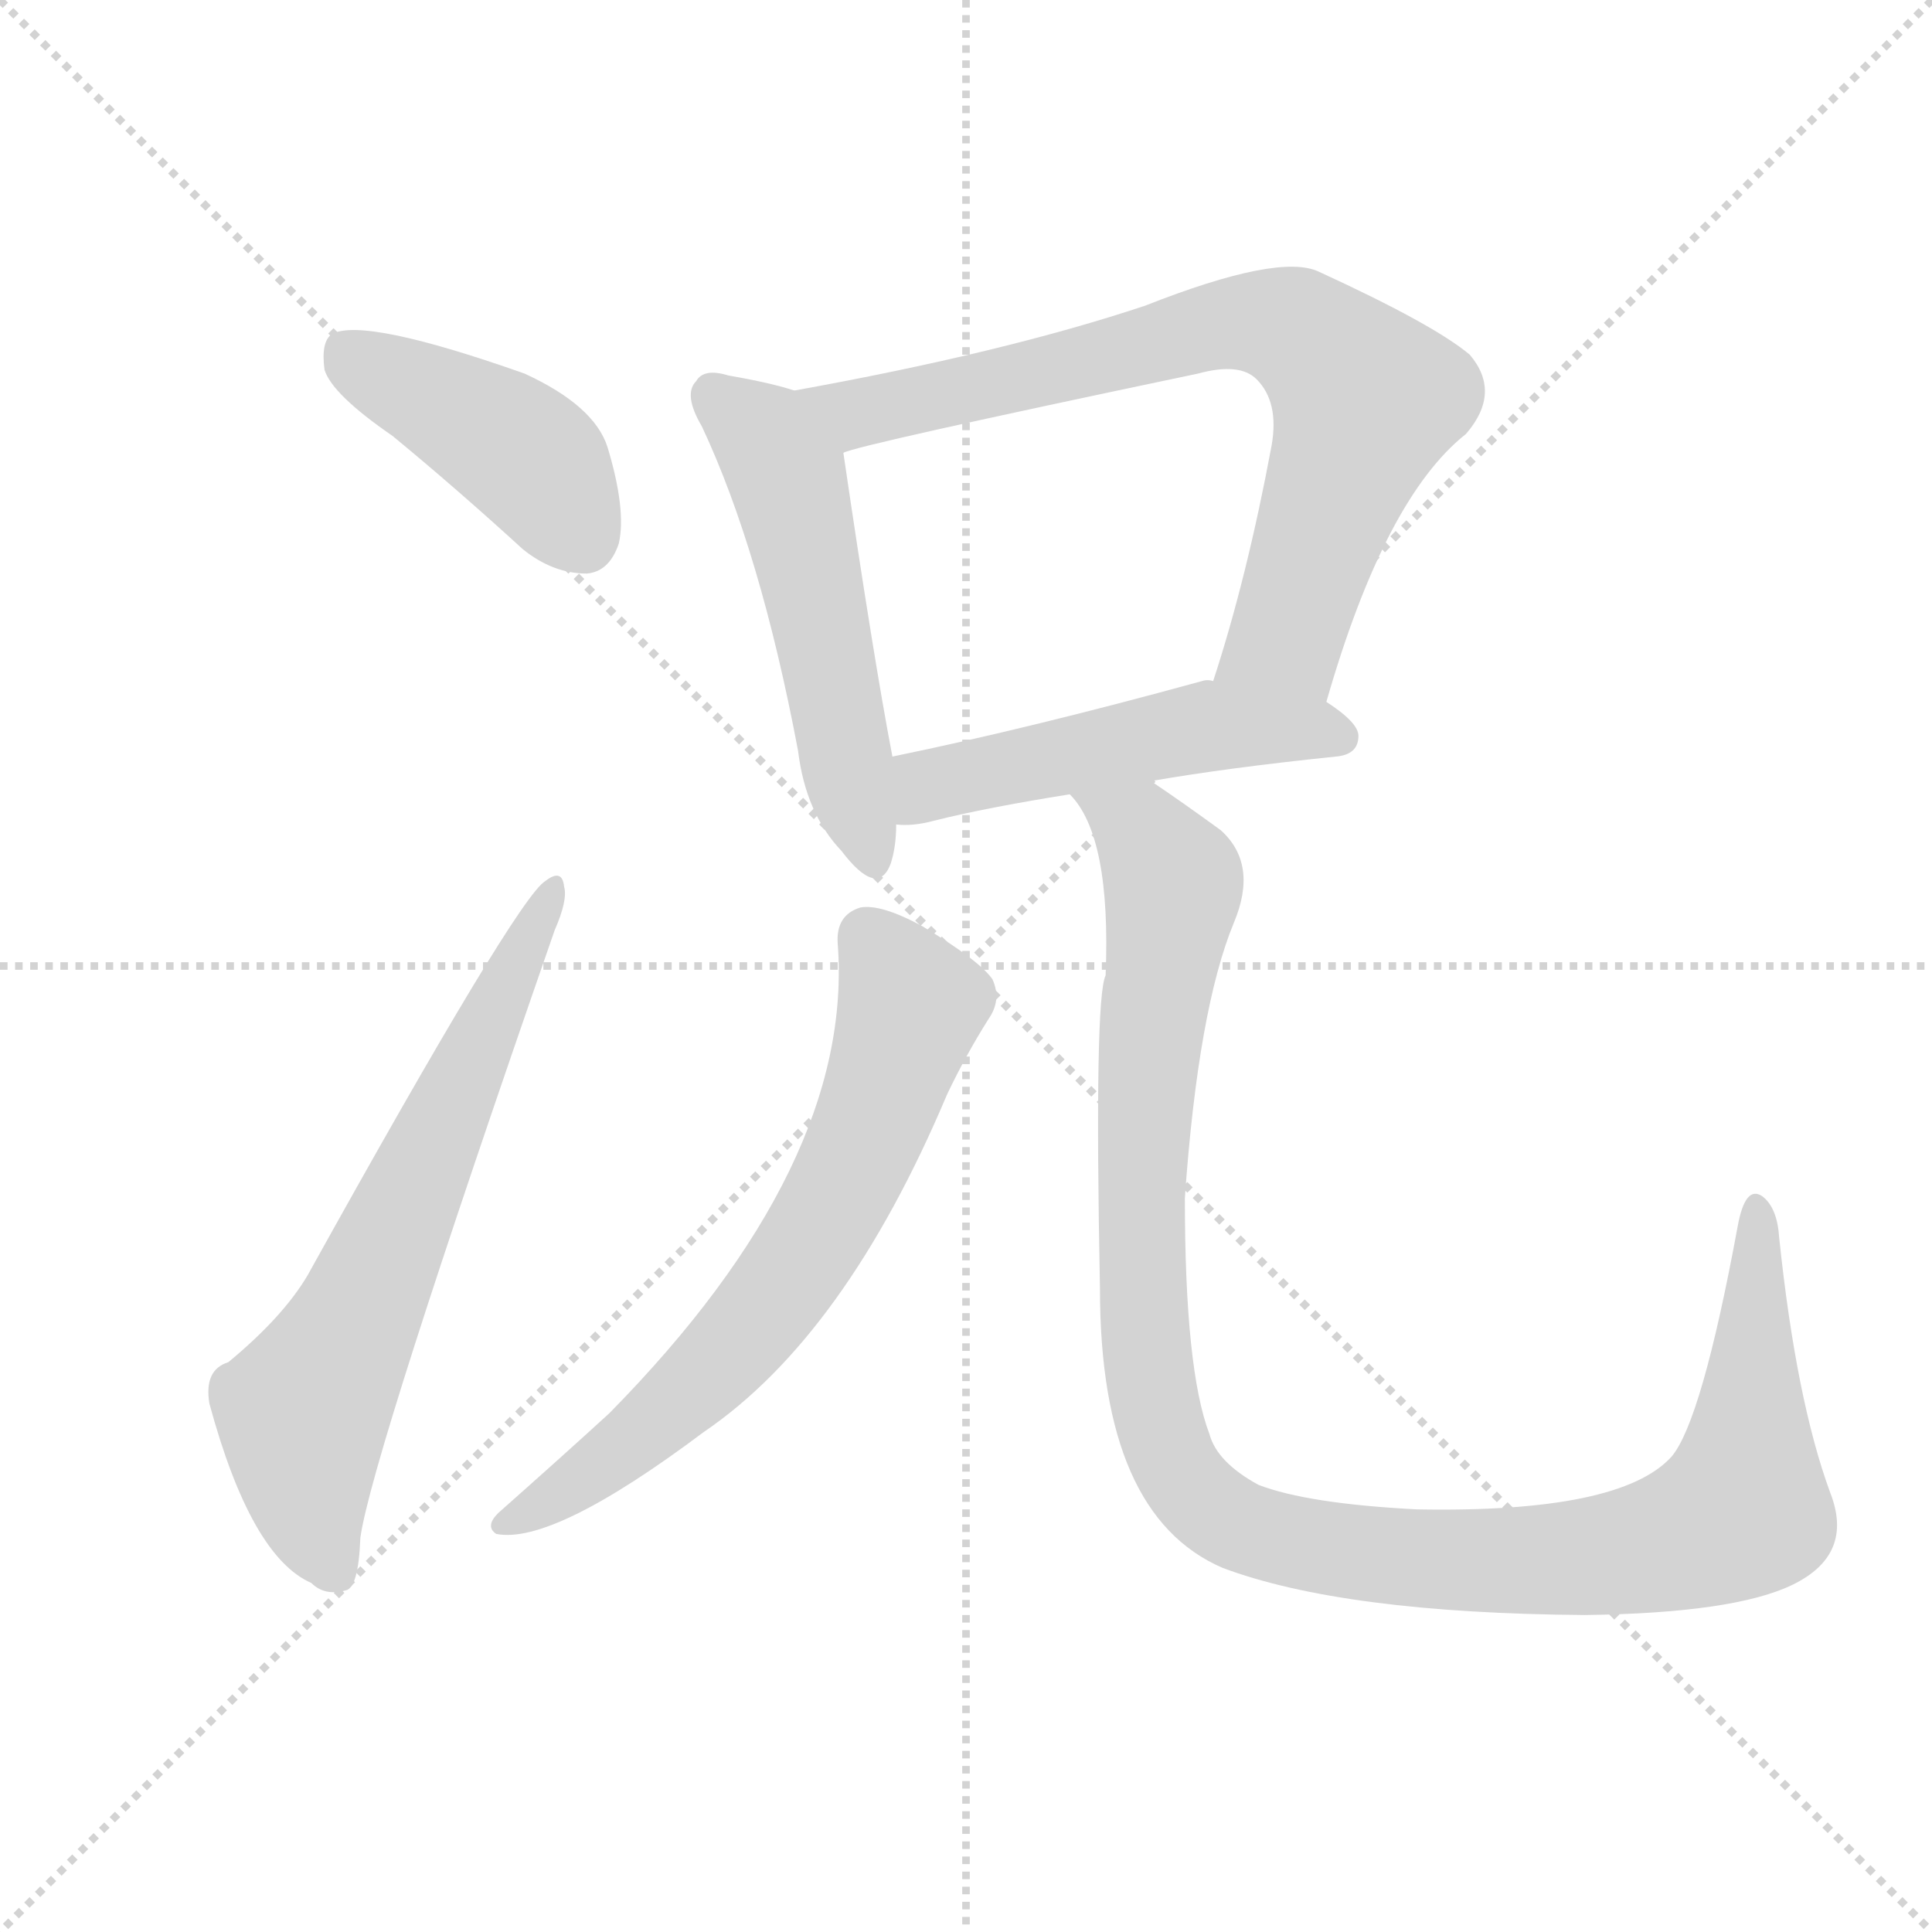
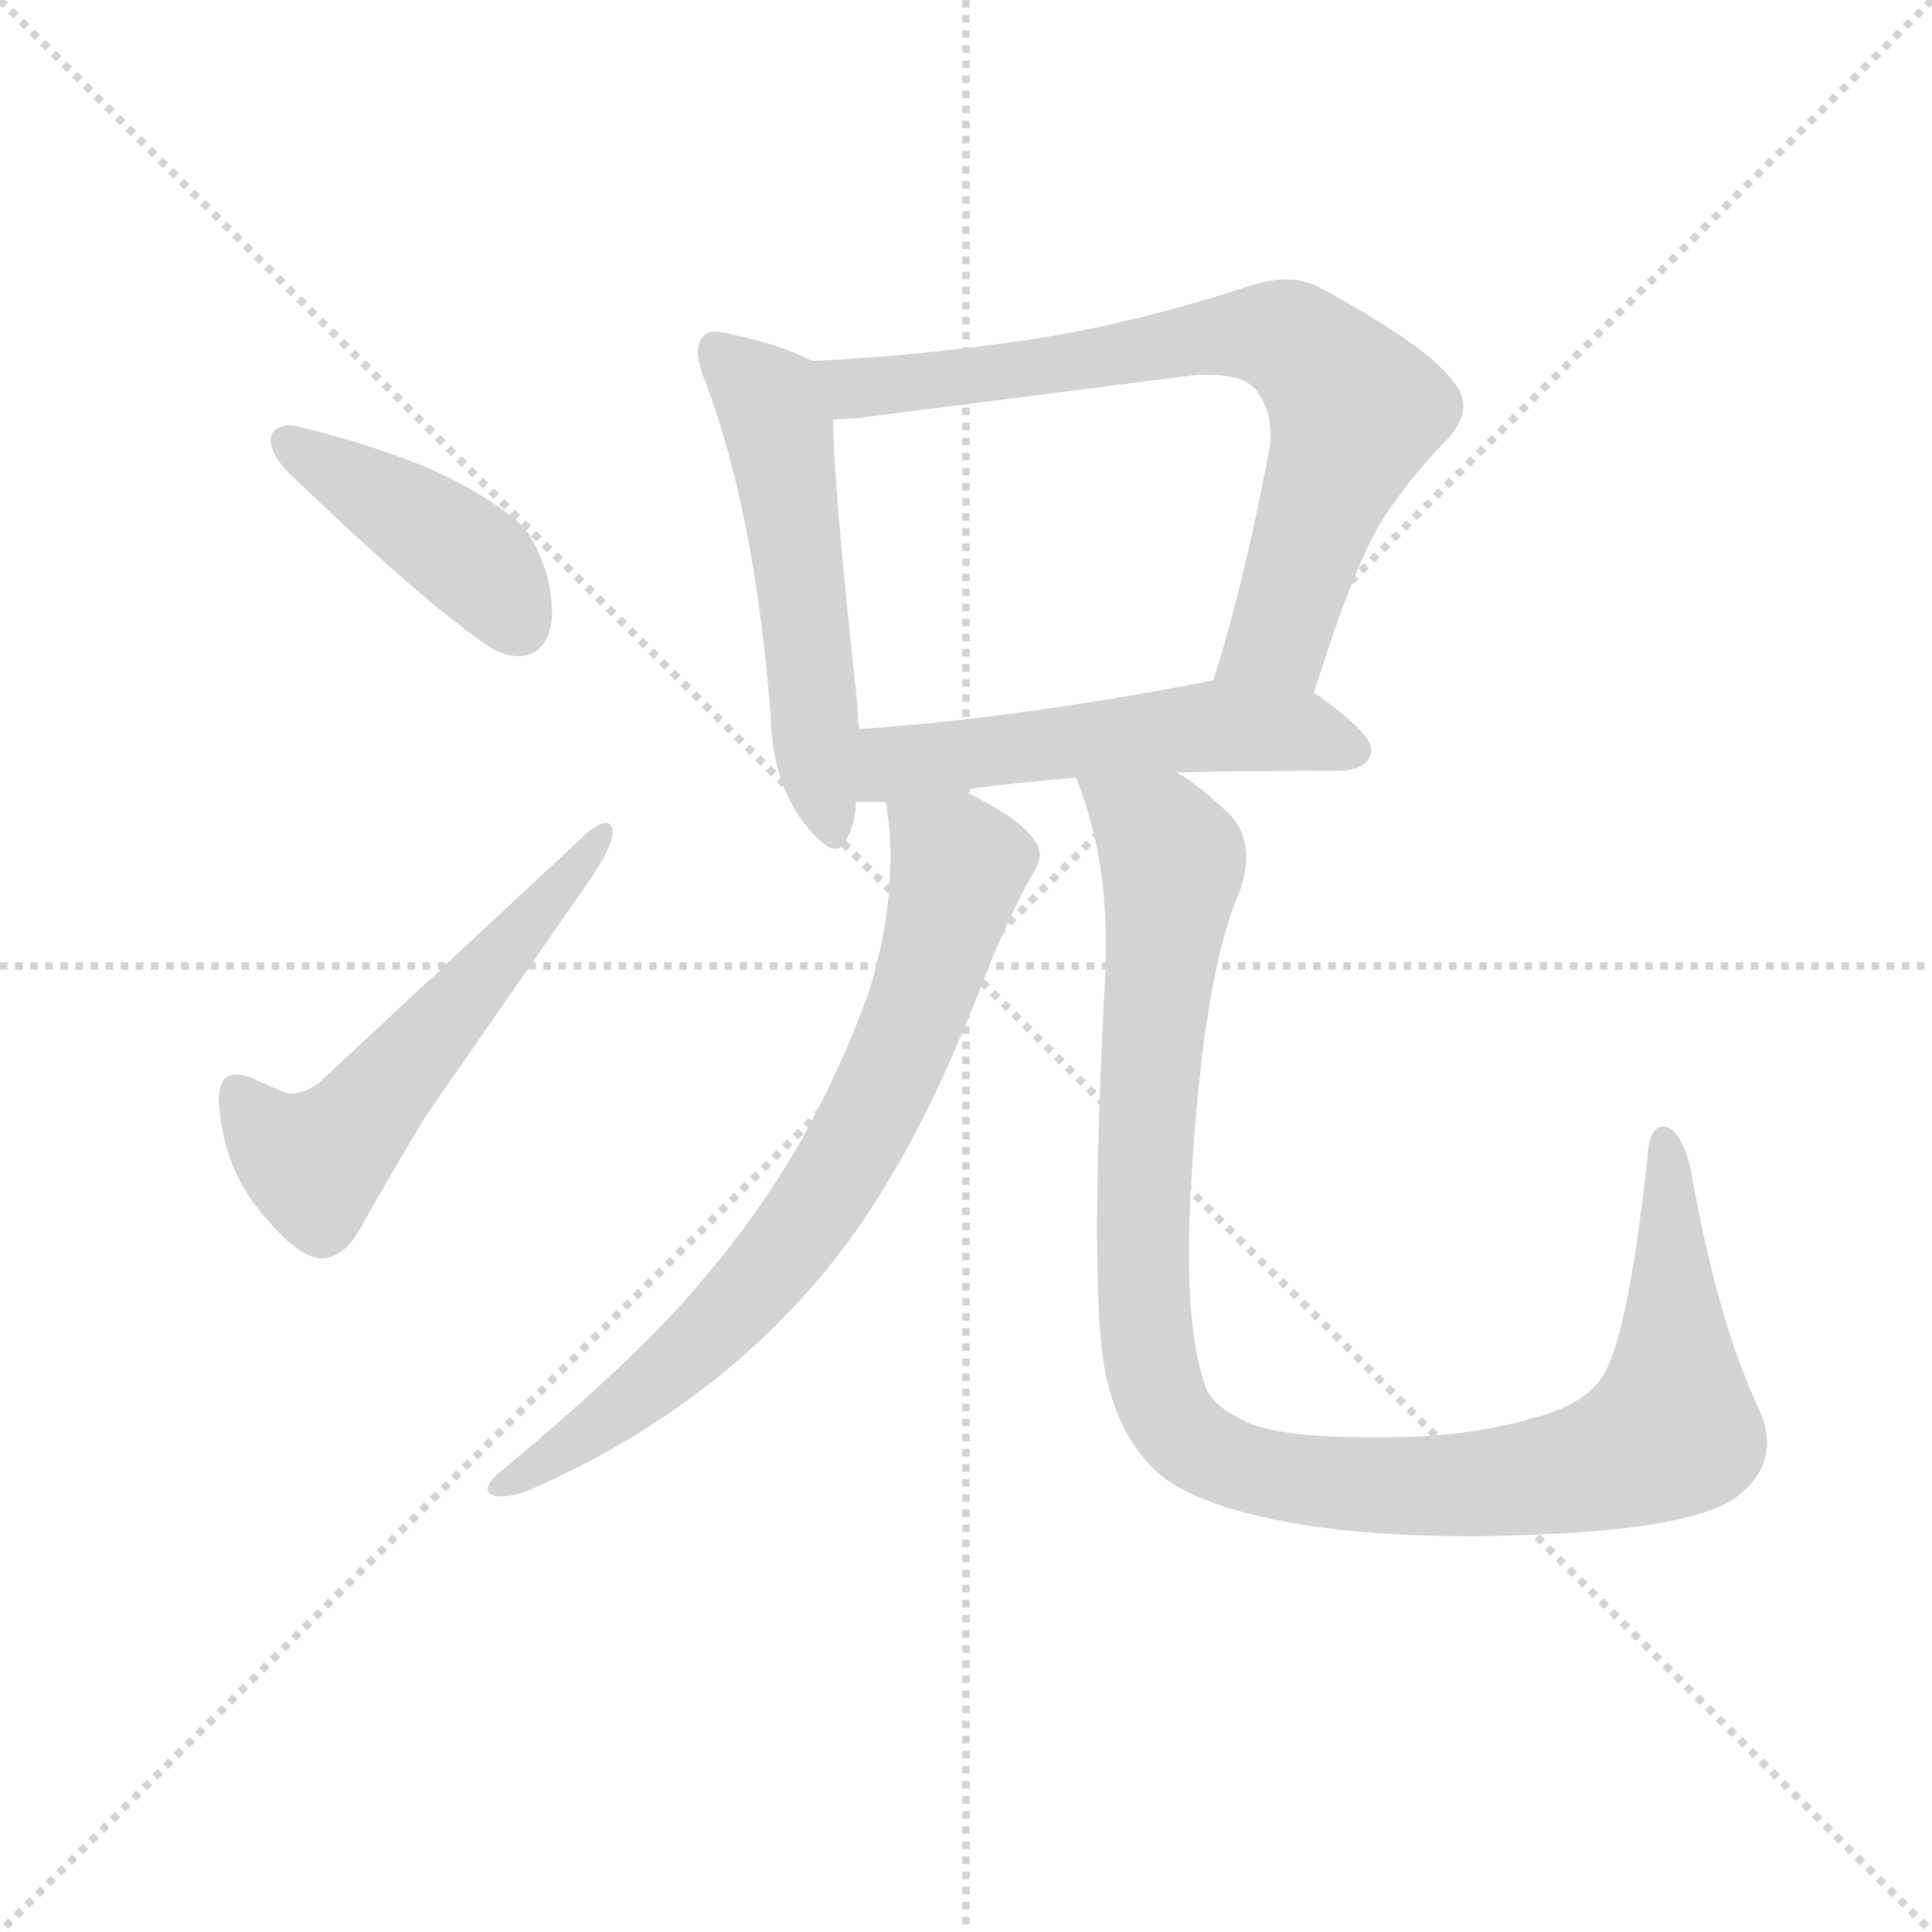
<svg xmlns="http://www.w3.org/2000/svg" version="1.1" viewBox="0 0 1024 1024">
  <g stroke="lightgray" stroke-dasharray="1,1" stroke-width="1" transform="scale(4, 4)">
    <line x1="0" y1="0" x2="256" y2="256" />
    <line x1="256" y1="0" x2="0" y2="256" />
    <line x1="128" y1="0" x2="128" y2="256" />
    <line x1="0" y1="128" x2="256" y2="128" />
  </g>
-   <g transform="scale(1, -1) translate(0, -900)">
+   <g transform="scale(0.92, -0.92) translate(60, -830)">
    <style type="text/css">
      
        @keyframes keyframes0 {
          from {
            stroke: blue;
-             stroke-dashoffset: 420;
+             stroke-dashoffset: 431;
            stroke-width: 128;
          }
          58% {
            animation-timing-function: step-end;
            stroke: blue;
            stroke-dashoffset: 0;
            stroke-width: 128;
          }
          to {
            stroke: black;
            stroke-width: 1024;
          }
        }
        #make-me-a-hanzi-animation-0 {
-           animation: keyframes0 0.592s both;
+           animation: keyframes0 0.601s both;
          animation-delay: 0s;
          animation-timing-function: linear;
        }
      
        @keyframes keyframes1 {
          from {
            stroke: blue;
-             stroke-dashoffset: 649;
-             stroke-width: 128;
-           }
-           68% {
+             stroke-dashoffset: 571;
+             stroke-width: 128;
+           }
+           65% {
            animation-timing-function: step-end;
            stroke: blue;
            stroke-dashoffset: 0;
            stroke-width: 128;
          }
          to {
            stroke: black;
            stroke-width: 1024;
          }
        }
        #make-me-a-hanzi-animation-1 {
-           animation: keyframes1 0.778s both;
-           animation-delay: 0.592s;
+           animation: keyframes1 0.715s both;
+           animation-delay: 0.601s;
          animation-timing-function: linear;
        }
      
        @keyframes keyframes2 {
          from {
            stroke: blue;
-             stroke-dashoffset: 517;
-             stroke-width: 128;
-           }
-           63% {
+             stroke-dashoffset: 553;
+             stroke-width: 128;
+           }
+           64% {
            animation-timing-function: step-end;
            stroke: blue;
            stroke-dashoffset: 0;
            stroke-width: 128;
          }
          to {
            stroke: black;
            stroke-width: 1024;
          }
        }
        #make-me-a-hanzi-animation-2 {
-           animation: keyframes2 0.671s both;
-           animation-delay: 1.37s;
+           animation: keyframes2 0.7s both;
+           animation-delay: 1.315s;
          animation-timing-function: linear;
        }
      
        @keyframes keyframes3 {
          from {
            stroke: blue;
-             stroke-dashoffset: 741;
+             stroke-dashoffset: 758;
            stroke-width: 128;
          }
          71% {
            animation-timing-function: step-end;
            stroke: blue;
            stroke-dashoffset: 0;
            stroke-width: 128;
          }
          to {
            stroke: black;
            stroke-width: 1024;
          }
        }
        #make-me-a-hanzi-animation-3 {
-           animation: keyframes3 0.853s both;
-           animation-delay: 2.041s;
+           animation: keyframes3 0.867s both;
+           animation-delay: 2.015s;
          animation-timing-function: linear;
        }
      
        @keyframes keyframes4 {
          from {
            stroke: blue;
-             stroke-dashoffset: 496;
-             stroke-width: 128;
-           }
-           62% {
+             stroke-dashoffset: 549;
+             stroke-width: 128;
+           }
+           64% {
            animation-timing-function: step-end;
            stroke: blue;
            stroke-dashoffset: 0;
            stroke-width: 128;
          }
          to {
            stroke: black;
            stroke-width: 1024;
          }
        }
        #make-me-a-hanzi-animation-4 {
-           animation: keyframes4 0.654s both;
-           animation-delay: 2.894s;
+           animation: keyframes4 0.697s both;
+           animation-delay: 2.882s;
          animation-timing-function: linear;
        }
      
        @keyframes keyframes5 {
          from {
            stroke: blue;
-             stroke-dashoffset: 658;
-             stroke-width: 128;
-           }
-           68% {
+             stroke-dashoffset: 768;
+             stroke-width: 128;
+           }
+           71% {
            animation-timing-function: step-end;
            stroke: blue;
            stroke-dashoffset: 0;
            stroke-width: 128;
          }
          to {
            stroke: black;
            stroke-width: 1024;
          }
        }
        #make-me-a-hanzi-animation-5 {
-           animation: keyframes5 0.785s both;
-           animation-delay: 3.547s;
+           animation: keyframes5 0.875s both;
+           animation-delay: 3.579s;
          animation-timing-function: linear;
        }
      
        @keyframes keyframes6 {
          from {
            stroke: blue;
            stroke-dashoffset: 1115;
            stroke-width: 128;
          }
          78% {
            animation-timing-function: step-end;
            stroke: blue;
            stroke-dashoffset: 0;
            stroke-width: 128;
          }
          to {
            stroke: black;
            stroke-width: 1024;
          }
        }
        #make-me-a-hanzi-animation-6 {
          animation: keyframes6 1.157s both;
-           animation-delay: 4.333s;
+           animation-delay: 4.454s;
          animation-timing-function: linear;
        }
      
    </style>
-     <path d="M 208 669 Q 242 641 277 609 Q 293 596 311 596 Q 323 597 328 612 Q 332 630 322 663 Q 315 685 278 702 Q 193 732 176 723 Q 170 719 172 704 Q 176 691 208 669 Z" fill="lightgray" />
-     <path d="M 121 178 Q 108 174 111 156 Q 133 75 165 61 Q 172 54 183 57 Q 190 58 191 85 Q 197 128 294 407 Q 301 423 299 430 Q 298 440 289 433 Q 274 424 163 224 Q 150 202 121 178 Z" fill="lightgray" />
-     <path d="M 421 693 Q 409 697 386 701 Q 373 705 369 698 Q 362 691 372 674 Q 403 608 423 502 Q 427 469 446 449 Q 465 424 472 442 Q 475 451 475 463 L 473 499 Q 463 551 447 660 C 443 687 443 687 421 693 Z" fill="lightgray" />
-     <path d="M 703 528 Q 734 636 777 670 Q 796 692 779 712 Q 760 728 699 756 Q 678 766 607 738 Q 532 713 421 693 C 391 688 418 652 447 660 Q 454 664 635 702 Q 657 708 666 699 Q 678 687 674 664 Q 661 594 643 539 C 634 510 694 499 703 528 Z" fill="lightgray" />
-     <path d="M 610 486 Q 650 493 708 499 Q 720 500 720 510 Q 720 517 703 528 L 643 539 Q 640 540 637 539 Q 546 514 473 499 C 444 493 445 463 475 463 Q 484 462 495 465 Q 523 472 567 479 L 610 486 Z" fill="lightgray" />
-     <path d="M 444 400 Q 453 283 323 151 Q 299 129 264 98 Q 257 91 263 87 Q 293 81 373 141 Q 448 192 502 320 Q 512 341 524 360 Q 531 370 526 381 Q 519 391 489 409 Q 467 421 456 419 Q 443 415 444 400 Z" fill="lightgray" />
-     <path d="M 970 109 Q 952 158 943 244 Q 942 260 934 266 Q 925 272 921 250 Q 902 147 886 128 Q 859 98 751 100 Q 693 103 667 113 Q 645 125 641 140 Q 628 174 628 265 Q 635 365 654 411 Q 667 442 647 460 Q 625 476 610 486 C 585 503 553 505 567 479 Q 589 457 586 383 Q 580 371 583 217 Q 583 97 648 69 Q 712 45 840 44 Q 919 45 950 60 Q 983 76 970 109 Z" fill="lightgray" />
+     <path d="M 96 578 L 96 576 Q 96 568 107 557 Q 187 480 224 456 Q 232 452 239 452 Q 244 452 249 455 Q 258 462 258 477 Q 258 487 255 499 Q 248 520 241 527 Q 228 539 206 551 Q 173 569 113 584 Q 110 585 107 585 Q 98 585 96 578 Z" fill="lightgray" />
+     <path d="M 103 201 L 85 209 Q 80 211 76 211 Q 66 211 66 196 Q 68 162 86 137 Q 107 110 120 106 Q 123 105 125 105 Q 138 105 148 123 Q 164 152 186 188 L 279 322 Q 293 342 293 351 L 293 352 Q 292 356 289 356 Q 285 356 278 350 L 129 211 Q 118 200 108 200 Q 105 200 103 201 Z" fill="lightgray" />
+     <path d="M 408 622 Q 391 631 363 637 Q 356 639 352 639 Q 347 639 345 636 Q 342 633 342 627 Q 342 621 346 611 Q 375 535 384 417 Q 385 380 403 356 Q 415 341 421 341 Q 426 341 428 347 Q 433 356 433 368 L 435 410 Q 434 418 434 424 Q 420 552 420 588 C 419 617 419 617 408 622 Z" fill="lightgray" />
+     <path d="M 697 431 Q 722 511 740 536 Q 756 559 772 575 Q 783 586 783 596 Q 783 605 774 614 Q 758 633 701 664 Q 692 669 681 669 Q 670 669 656 664 Q 591 643 531 634 Q 469 625 408 622 C 378 620 390 585 420 588 Q 427 589 433 589 L 629 614 L 637 614 Q 656 614 663 606 Q 672 595 672 579 Q 672 575 671 570 Q 657 495 639 438 C 630 409 688 402 697 431 Z" fill="lightgray" />
+     <path d="M 618 385 Q 663 386 715 386 Q 729 388 730 397 L 730 398 Q 730 408 697 431 C 677 445 668 444 639 438 Q 525 416 435 410 C 405 408 403 368 433 368 L 450 368 L 495 375 Q 524 379 560 382 L 618 385 Z" fill="lightgray" />
+     <path d="M 450 368 Q 451 367 451 364 Q 453 350 453 336 Q 453 299 441 260 Q 426 217 401 172 Q 376 129 345 93 Q 311 51 227 -19 Q 221 -24 221 -28 Q 221 -31 226 -32 L 230 -32 Q 237 -32 246 -28 Q 308 -1 359 41 Q 409 83 442 134 Q 477 187 510 274 Q 521 301 534 325 Q 539 332 539 338 Q 539 342 536 346 Q 527 359 496 374 L 495 375 C 469 390 446 398 450 368 Z" fill="lightgray" />
+     <path d="M 579 30 Q 588 -3 610 -21 Q 634 -39 688 -48 Q 729 -55 787 -55 Q 806 -55 827 -54 Q 905 -51 935 -36 Q 958 -22 958 -1 Q 958 8 953 19 Q 929 70 914 157 Q 909 176 902 180 Q 900 181 898 181 Q 890 181 889 162 Q 877 52 861 34 Q 850 20 823 13 Q 786 2 738 2 L 727 2 Q 680 2 660 10 Q 637 20 634 33 Q 625 58 625 109 Q 625 132 627 161 Q 634 266 652 311 Q 658 325 658 336 Q 658 353 645 364 Q 630 378 618 385 C 594 403 551 410 560 382 Q 561 380 561 379 Q 577 338 577 289 L 577 273 Q 572 181 572 122 Q 572 52 579 30 Z" fill="lightgray" />
    <clipPath id="make-me-a-hanzi-clip-0">
-       <path d="M 208 669 Q 242 641 277 609 Q 293 596 311 596 Q 323 597 328 612 Q 332 630 322 663 Q 315 685 278 702 Q 193 732 176 723 Q 170 719 172 704 Q 176 691 208 669 Z" />
-     </clipPath>
-     <path clip-path="url(#make-me-a-hanzi-clip-0)" d="M 182 715 L 269 666 L 286 652 L 308 616" fill="none" id="make-me-a-hanzi-animation-0" stroke-dasharray="292 584" stroke-linecap="round" />
+       <path d="M 96 578 L 96 576 Q 96 568 107 557 Q 187 480 224 456 Q 232 452 239 452 Q 244 452 249 455 Q 258 462 258 477 Q 258 487 255 499 Q 248 520 241 527 Q 228 539 206 551 Q 173 569 113 584 Q 110 585 107 585 Q 98 585 96 578 Z" />
+     </clipPath>
+     <path clip-path="url(#make-me-a-hanzi-clip-0)" d="M 104 577 L 207 512 L 239 469" fill="none" id="make-me-a-hanzi-animation-0" stroke-dasharray="303 606" stroke-linecap="round" />
    <clipPath id="make-me-a-hanzi-clip-1">
-       <path d="M 121 178 Q 108 174 111 156 Q 133 75 165 61 Q 172 54 183 57 Q 190 58 191 85 Q 197 128 294 407 Q 301 423 299 430 Q 298 440 289 433 Q 274 424 163 224 Q 150 202 121 178 Z" />
-     </clipPath>
-     <path clip-path="url(#make-me-a-hanzi-clip-1)" d="M 177 67 L 163 105 L 160 152 L 191 205 L 293 427" fill="none" id="make-me-a-hanzi-animation-1" stroke-dasharray="521 1042" stroke-linecap="round" />
+       <path d="M 103 201 L 85 209 Q 80 211 76 211 Q 66 211 66 196 Q 68 162 86 137 Q 107 110 120 106 Q 123 105 125 105 Q 138 105 148 123 Q 164 152 186 188 L 279 322 Q 293 342 293 351 L 293 352 Q 292 356 289 356 Q 285 356 278 350 L 129 211 Q 118 200 108 200 Q 105 200 103 201 Z" />
+     </clipPath>
+     <path clip-path="url(#make-me-a-hanzi-clip-1)" d="M 77 199 L 103 169 L 121 160 L 289 352" fill="none" id="make-me-a-hanzi-animation-1" stroke-dasharray="443 886" stroke-linecap="round" />
    <clipPath id="make-me-a-hanzi-clip-2">
-       <path d="M 421 693 Q 409 697 386 701 Q 373 705 369 698 Q 362 691 372 674 Q 403 608 423 502 Q 427 469 446 449 Q 465 424 472 442 Q 475 451 475 463 L 473 499 Q 463 551 447 660 C 443 687 443 687 421 693 Z" />
-     </clipPath>
-     <path clip-path="url(#make-me-a-hanzi-clip-2)" d="M 379 690 L 405 667 L 418 642 L 460 448" fill="none" id="make-me-a-hanzi-animation-2" stroke-dasharray="389 778" stroke-linecap="round" />
+       <path d="M 408 622 Q 391 631 363 637 Q 356 639 352 639 Q 347 639 345 636 Q 342 633 342 627 Q 342 621 346 611 Q 375 535 384 417 Q 385 380 403 356 Q 415 341 421 341 Q 426 341 428 347 Q 433 356 433 368 L 435 410 Q 434 418 434 424 Q 420 552 420 588 C 419 617 419 617 408 622 Z" />
+     </clipPath>
+     <path clip-path="url(#make-me-a-hanzi-clip-2)" d="M 352 629 L 383 599 L 389 583 L 411 384 L 420 349" fill="none" id="make-me-a-hanzi-animation-2" stroke-dasharray="425 850" stroke-linecap="round" />
    <clipPath id="make-me-a-hanzi-clip-3">
-       <path d="M 703 528 Q 734 636 777 670 Q 796 692 779 712 Q 760 728 699 756 Q 678 766 607 738 Q 532 713 421 693 C 391 688 418 652 447 660 Q 454 664 635 702 Q 657 708 666 699 Q 678 687 674 664 Q 661 594 643 539 C 634 510 694 499 703 528 Z" />
-     </clipPath>
-     <path clip-path="url(#make-me-a-hanzi-clip-3)" d="M 431 692 L 454 681 L 569 705 L 646 728 L 677 728 L 694 721 L 724 688 L 722 679 L 681 563 L 652 543" fill="none" id="make-me-a-hanzi-animation-3" stroke-dasharray="613 1226" stroke-linecap="round" />
+       <path d="M 697 431 Q 722 511 740 536 Q 756 559 772 575 Q 783 586 783 596 Q 783 605 774 614 Q 758 633 701 664 Q 692 669 681 669 Q 670 669 656 664 Q 591 643 531 634 Q 469 625 408 622 C 378 620 390 585 420 588 Q 427 589 433 589 L 629 614 L 637 614 Q 656 614 663 606 Q 672 595 672 579 Q 672 575 671 570 Q 657 495 639 438 C 630 409 688 402 697 431 Z" />
+     </clipPath>
+     <path clip-path="url(#make-me-a-hanzi-clip-3)" d="M 416 618 L 438 606 L 641 637 L 679 636 L 693 628 L 721 593 L 679 468 L 647 443" fill="none" id="make-me-a-hanzi-animation-3" stroke-dasharray="630 1260" stroke-linecap="round" />
    <clipPath id="make-me-a-hanzi-clip-4">
-       <path d="M 610 486 Q 650 493 708 499 Q 720 500 720 510 Q 720 517 703 528 L 643 539 Q 640 540 637 539 Q 546 514 473 499 C 444 493 445 463 475 463 Q 484 462 495 465 Q 523 472 567 479 L 610 486 Z" />
-     </clipPath>
-     <path clip-path="url(#make-me-a-hanzi-clip-4)" d="M 480 469 L 497 485 L 635 515 L 710 510" fill="none" id="make-me-a-hanzi-animation-4" stroke-dasharray="368 736" stroke-linecap="round" />
+       <path d="M 618 385 Q 663 386 715 386 Q 729 388 730 397 L 730 398 Q 730 408 697 431 C 677 445 668 444 639 438 Q 525 416 435 410 C 405 408 403 368 433 368 L 450 368 L 495 375 Q 524 379 560 382 L 618 385 Z" />
+     </clipPath>
+     <path clip-path="url(#make-me-a-hanzi-clip-4)" d="M 437 375 L 458 391 L 635 412 L 687 410 L 721 398" fill="none" id="make-me-a-hanzi-animation-4" stroke-dasharray="421 842" stroke-linecap="round" />
    <clipPath id="make-me-a-hanzi-clip-5">
-       <path d="M 444 400 Q 453 283 323 151 Q 299 129 264 98 Q 257 91 263 87 Q 293 81 373 141 Q 448 192 502 320 Q 512 341 524 360 Q 531 370 526 381 Q 519 391 489 409 Q 467 421 456 419 Q 443 415 444 400 Z" />
-     </clipPath>
-     <path clip-path="url(#make-me-a-hanzi-clip-5)" d="M 460 403 L 482 364 L 455 289 L 425 233 L 352 149 L 267 92" fill="none" id="make-me-a-hanzi-animation-5" stroke-dasharray="530 1060" stroke-linecap="round" />
+       <path d="M 450 368 Q 451 367 451 364 Q 453 350 453 336 Q 453 299 441 260 Q 426 217 401 172 Q 376 129 345 93 Q 311 51 227 -19 Q 221 -24 221 -28 Q 221 -31 226 -32 L 230 -32 Q 237 -32 246 -28 Q 308 -1 359 41 Q 409 83 442 134 Q 477 187 510 274 Q 521 301 534 325 Q 539 332 539 338 Q 539 342 536 346 Q 527 359 496 374 L 495 375 C 469 390 446 398 450 368 Z" />
+     </clipPath>
+     <path clip-path="url(#make-me-a-hanzi-clip-5)" d="M 458 368 L 462 358 L 489 338 L 491 323 L 461 229 L 429 165 L 391 108 L 340 53 L 261 -8 L 227 -26" fill="none" id="make-me-a-hanzi-animation-5" stroke-dasharray="640 1280" stroke-linecap="round" />
    <clipPath id="make-me-a-hanzi-clip-6">
-       <path d="M 970 109 Q 952 158 943 244 Q 942 260 934 266 Q 925 272 921 250 Q 902 147 886 128 Q 859 98 751 100 Q 693 103 667 113 Q 645 125 641 140 Q 628 174 628 265 Q 635 365 654 411 Q 667 442 647 460 Q 625 476 610 486 C 585 503 553 505 567 479 Q 589 457 586 383 Q 580 371 583 217 Q 583 97 648 69 Q 712 45 840 44 Q 919 45 950 60 Q 983 76 970 109 Z" />
-     </clipPath>
-     <path clip-path="url(#make-me-a-hanzi-clip-6)" d="M 574 479 L 604 460 L 622 429 L 607 319 L 605 207 L 620 129 L 638 103 L 653 93 L 731 75 L 794 72 L 869 78 L 913 93 L 924 100 L 926 115 L 931 257" fill="none" id="make-me-a-hanzi-animation-6" stroke-dasharray="987 1974" stroke-linecap="round" />
+       <path d="M 579 30 Q 588 -3 610 -21 Q 634 -39 688 -48 Q 729 -55 787 -55 Q 806 -55 827 -54 Q 905 -51 935 -36 Q 958 -22 958 -1 Q 958 8 953 19 Q 929 70 914 157 Q 909 176 902 180 Q 900 181 898 181 Q 890 181 889 162 Q 877 52 861 34 Q 850 20 823 13 Q 786 2 738 2 L 727 2 Q 680 2 660 10 Q 637 20 634 33 Q 625 58 625 109 Q 625 132 627 161 Q 634 266 652 311 Q 658 325 658 336 Q 658 353 645 364 Q 630 378 618 385 C 594 403 551 410 560 382 Q 561 380 561 379 Q 577 338 577 289 L 577 273 Q 572 181 572 122 Q 572 52 579 30 Z" />
+     </clipPath>
+     <path clip-path="url(#make-me-a-hanzi-clip-6)" d="M 570 374 L 608 347 L 616 331 L 600 181 L 598 91 L 607 31 L 616 10 L 635 -7 L 684 -22 L 779 -26 L 855 -16 L 897 1 L 904 9 L 905 25 L 898 174" fill="none" id="make-me-a-hanzi-animation-6" stroke-dasharray="987 1974" stroke-linecap="round" />
  </g>
</svg>
